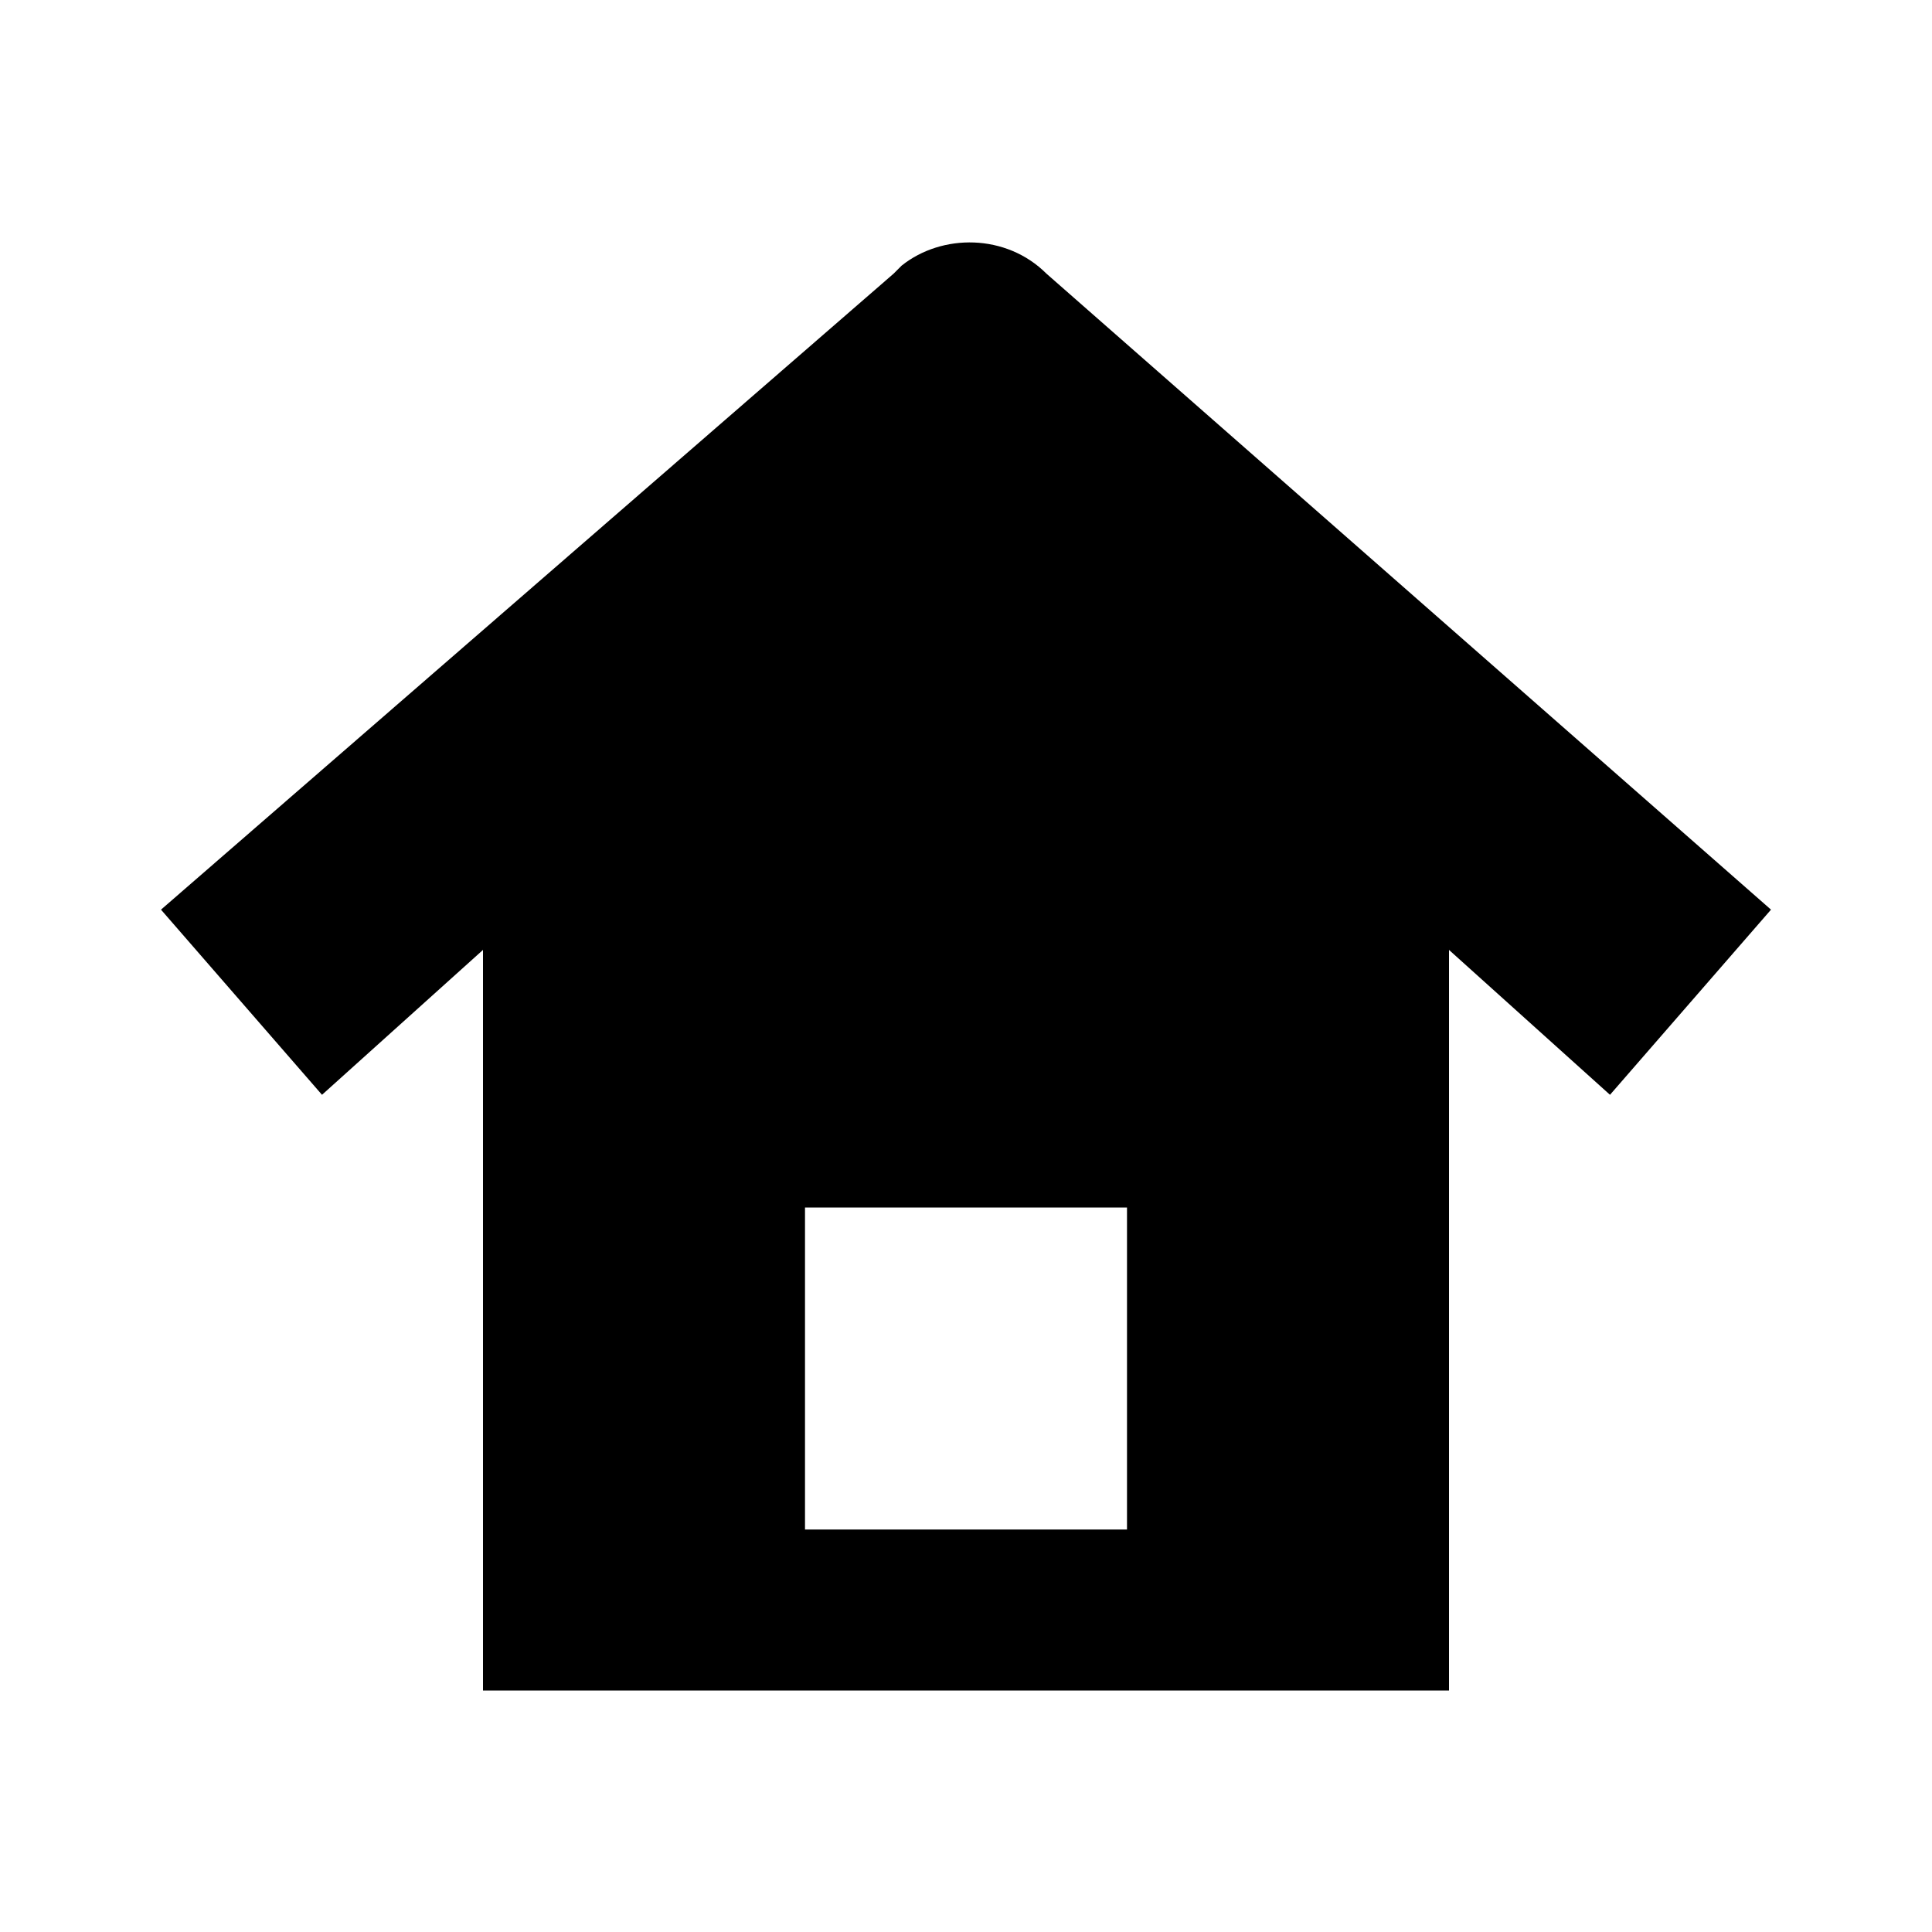
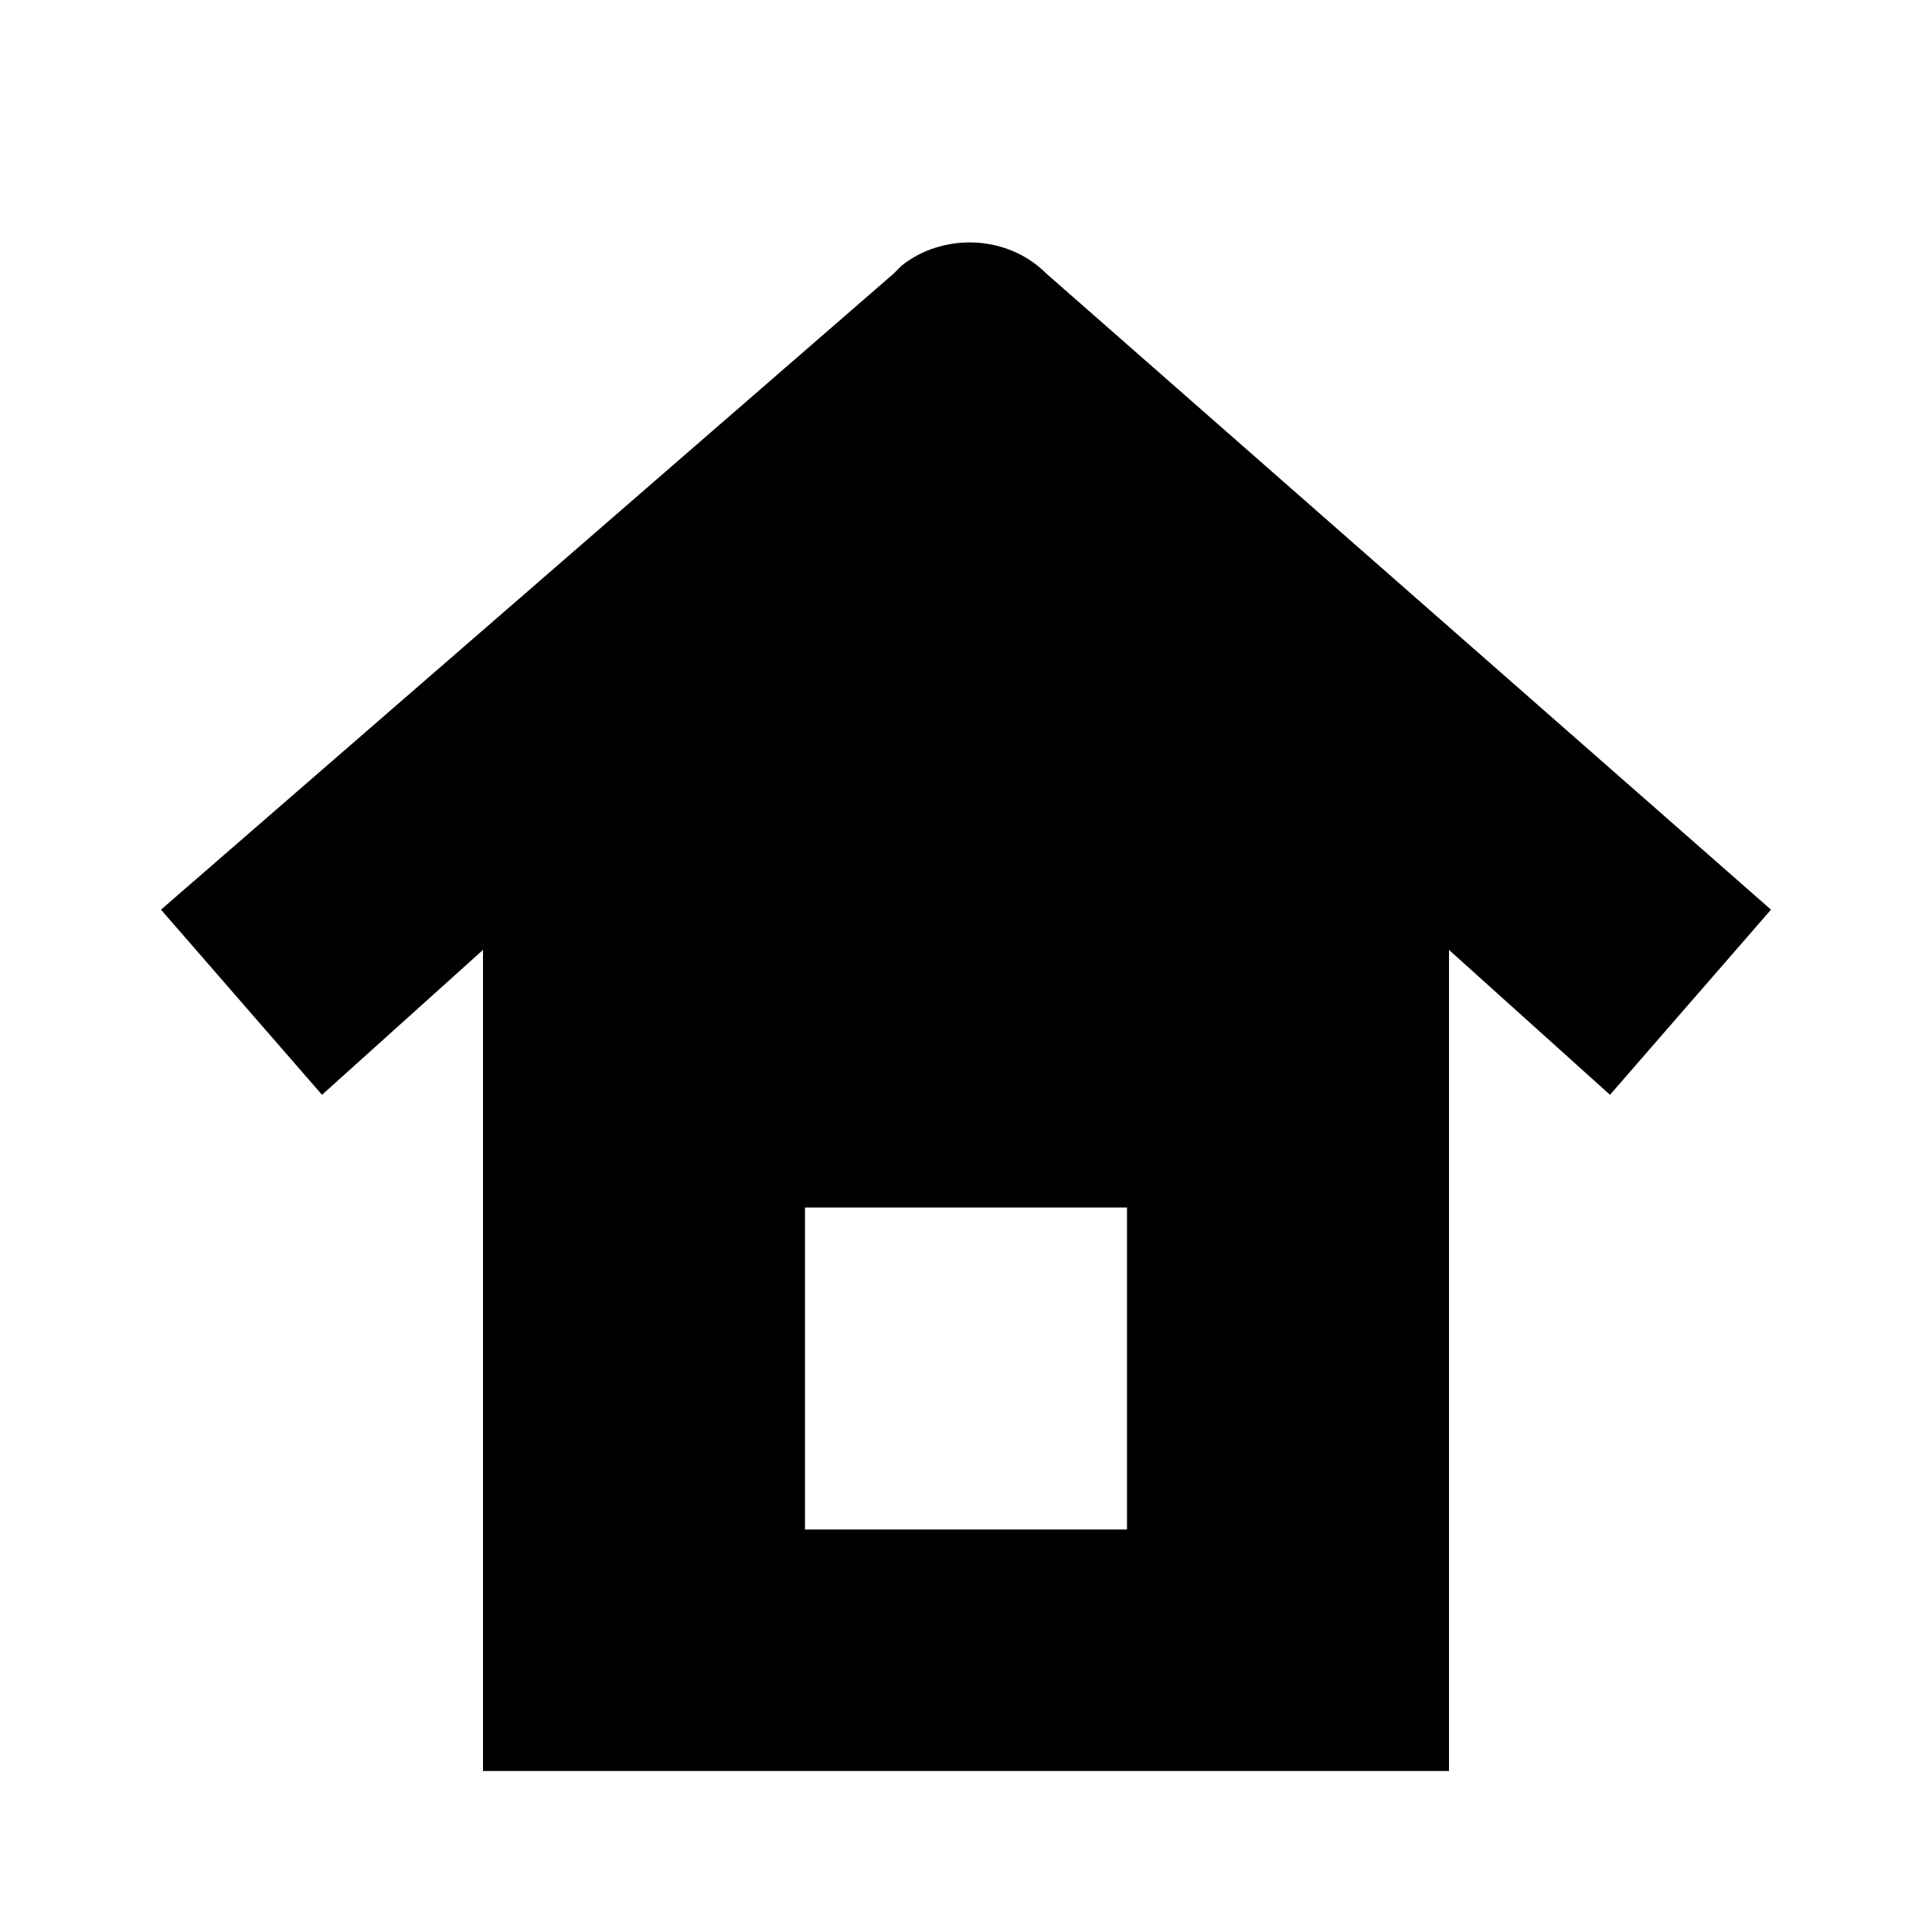
<svg xmlns="http://www.w3.org/2000/svg" viewBox="0 0 24 24">
-   <path d="M11.2 3.3C11.7 2.9 12.5 2.9 13.0 3.4L22 11.3L20 13.6L18 11.8V21.0H6V11.8L4 13.6L2 11.3L11.1 3.4L11.2 3.3ZM10 15.0V19.0H14V15.0H10Z" fill="currentColor" />
+   <path d="M11.2 3.3C11.7 2.9 12.5 2.9 13.0 3.4L22 11.3L20 13.6L18 11.8V22.0H6V11.8L4 13.6L2 11.3L11.1 3.4L11.2 3.3ZM10 15V19H14V15H10Z" fill="currentColor" />
</svg>
